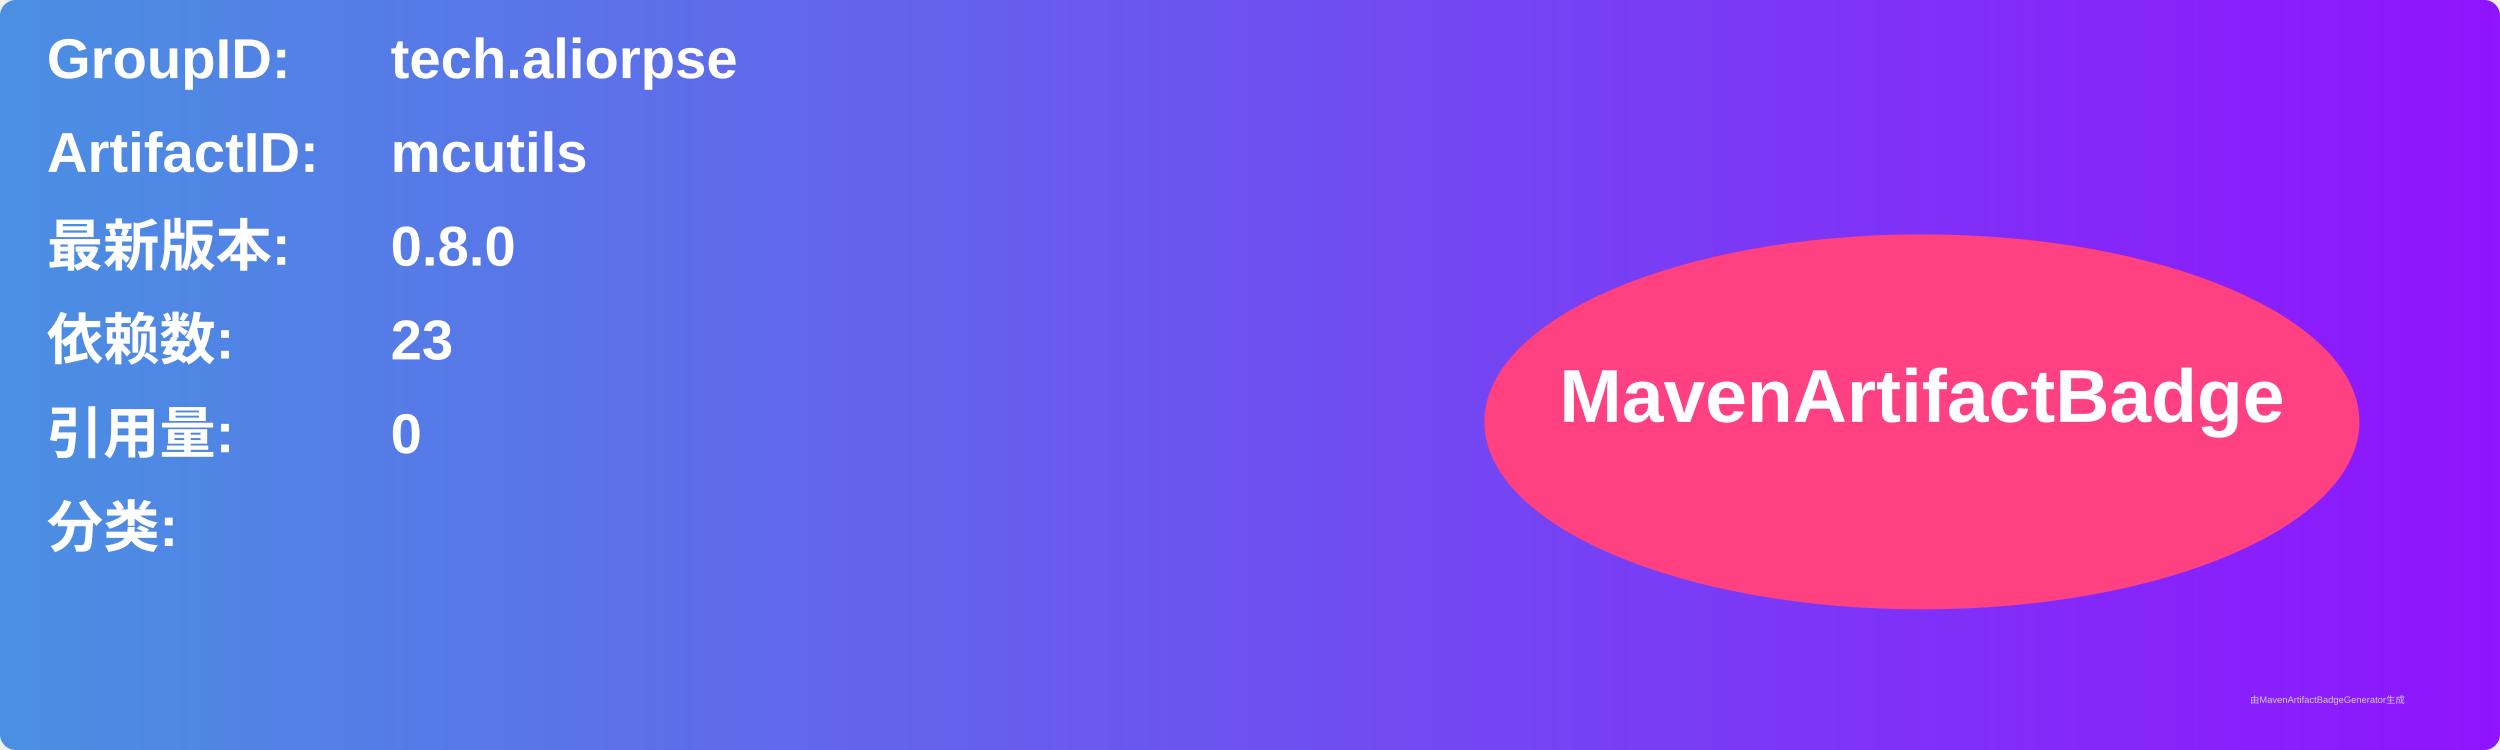
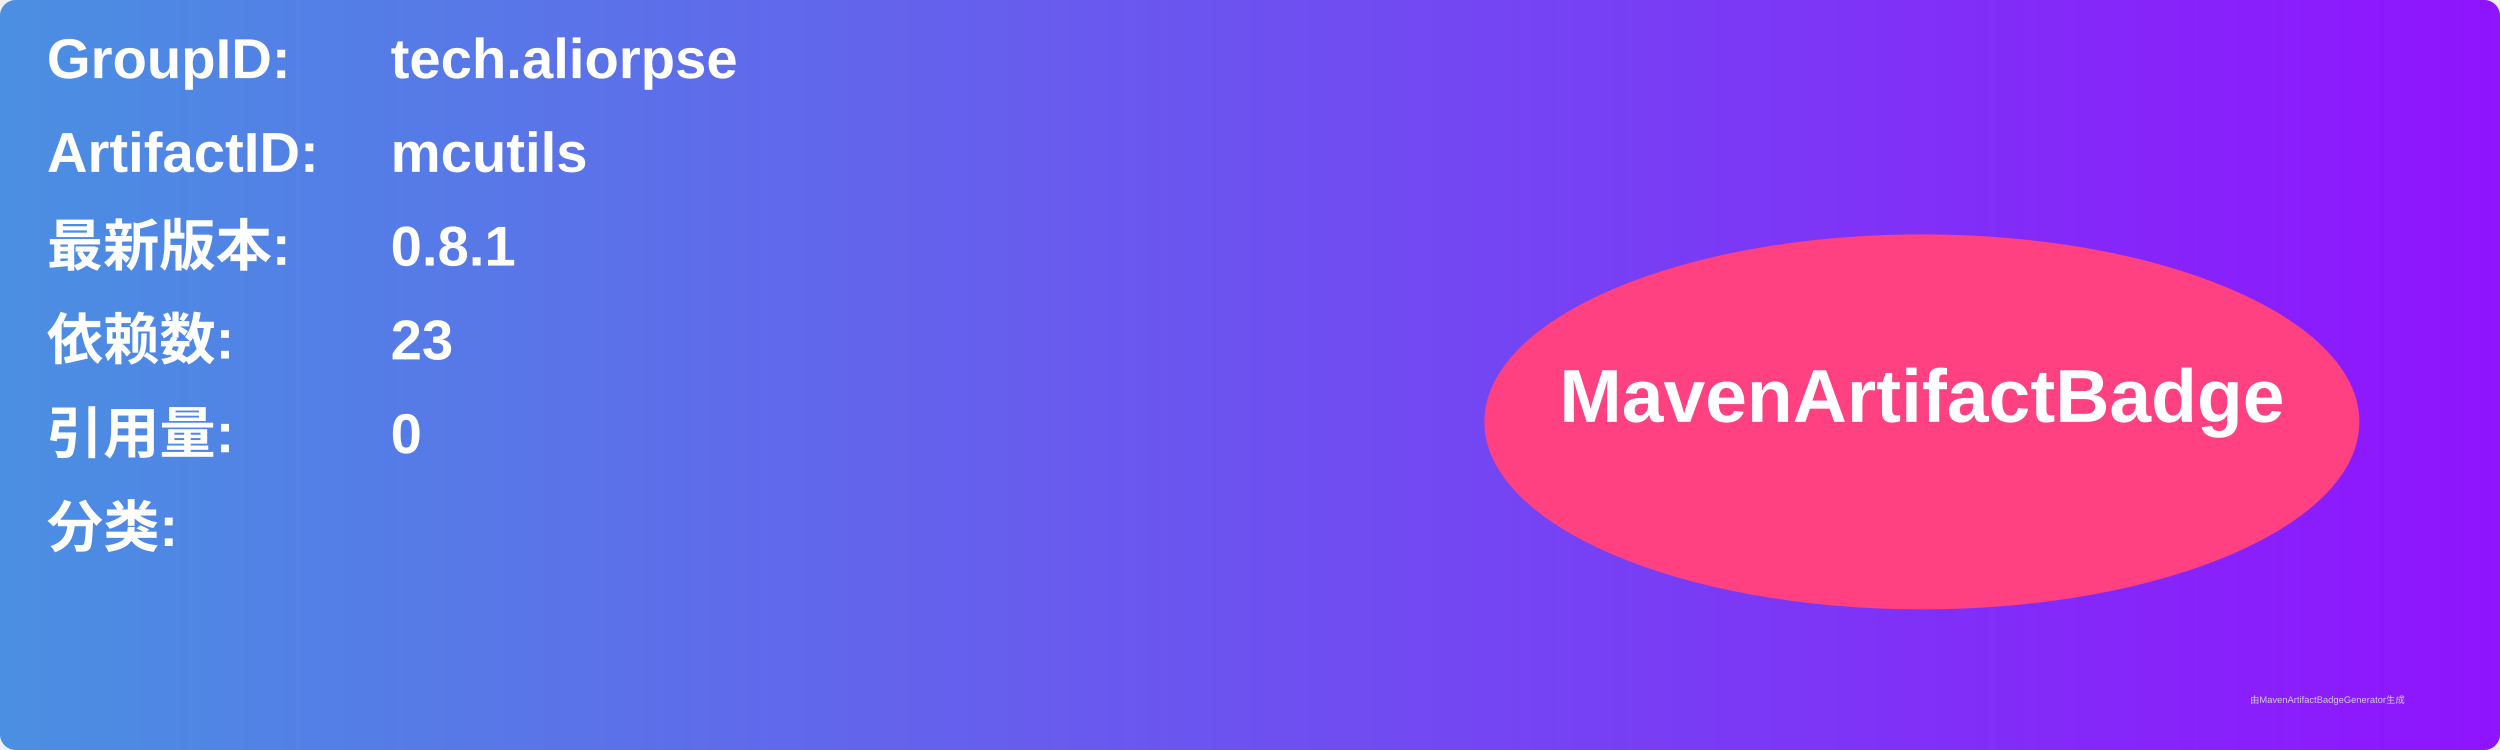
<svg xmlns="http://www.w3.org/2000/svg" width="800" height="240" viewBox="0 0 800 240">
  <linearGradient id="grad" x1="0%" y1="0%" x2="100%" y2="0%">
    <stop offset="0%" stop-color="#4a90e2" />
    <stop offset="100%" stop-color="#9013fe" />
  </linearGradient>
  <rect width="100%" height="100%" rx="5" ry="5" fill="url(#grad)" />
  <g transform="translate(15, 15)">
    <text x="0" y="10" font-family="Arial" font-size="18" fill="white" font-weight="bold" width="260">GroupID:</text>
    <text x="110" y="10" font-family="Arial" font-size="18" fill="white" font-weight="bold" width="460">tech.aliorpse</text>
    <text x="0" y="40" font-family="Arial" font-size="18" fill="white" font-weight="bold" width="260">ArtifactID:</text>
    <text x="110" y="40" font-family="Arial" font-size="18" fill="white" font-weight="bold" width="460">mcutils</text>
    <text x="0" y="70" font-family="Arial" font-size="18" fill="white" font-weight="bold">最新版本:</text>
    <text x="110" y="70" font-family="Arial" font-size="18" fill="white" font-weight="bold">
-       <tspan font-weight="bold">0.8.0</tspan>
+       <tspan font-weight="bold">0.8.1</tspan>
    </text>
    <text x="0" y="100" font-family="Arial" font-size="18" fill="white" font-weight="bold">依赖数: </text>
    <text x="110" y="100" font-family="Arial" font-size="18" fill="white">
      <tspan font-weight="bold">23</tspan>
    </text>
    <text x="0" y="130" font-family="Arial" font-size="18" fill="white" font-weight="bold">引用量: </text>
    <text x="110" y="130" font-family="Arial" font-size="18" fill="white">
      <tspan font-weight="bold">0</tspan>
    </text>
    <text x="0" y="160" font-family="Arial" font-size="18" fill="white" font-weight="bold">分类:</text>
    <text x="10" y="190" font-family="Arial" font-size="10" fill="white">
      <tspan font-weight="bold" />
    </text>
    <ellipse cx="600" cy="120" rx="140" ry="60" fill="#ff4081" />
    <text x="600" y="120" text-anchor="middle" font-family="Arial" font-size="24" fill="white" font-weight="bold">MavenArtifactBadge</text>
  </g>
  <text x="720" y="225" font-family="Arial" font-size="3" fill="#d0d0d0">由MavenArtifactBadgeGenerator生成</text>
</svg>
